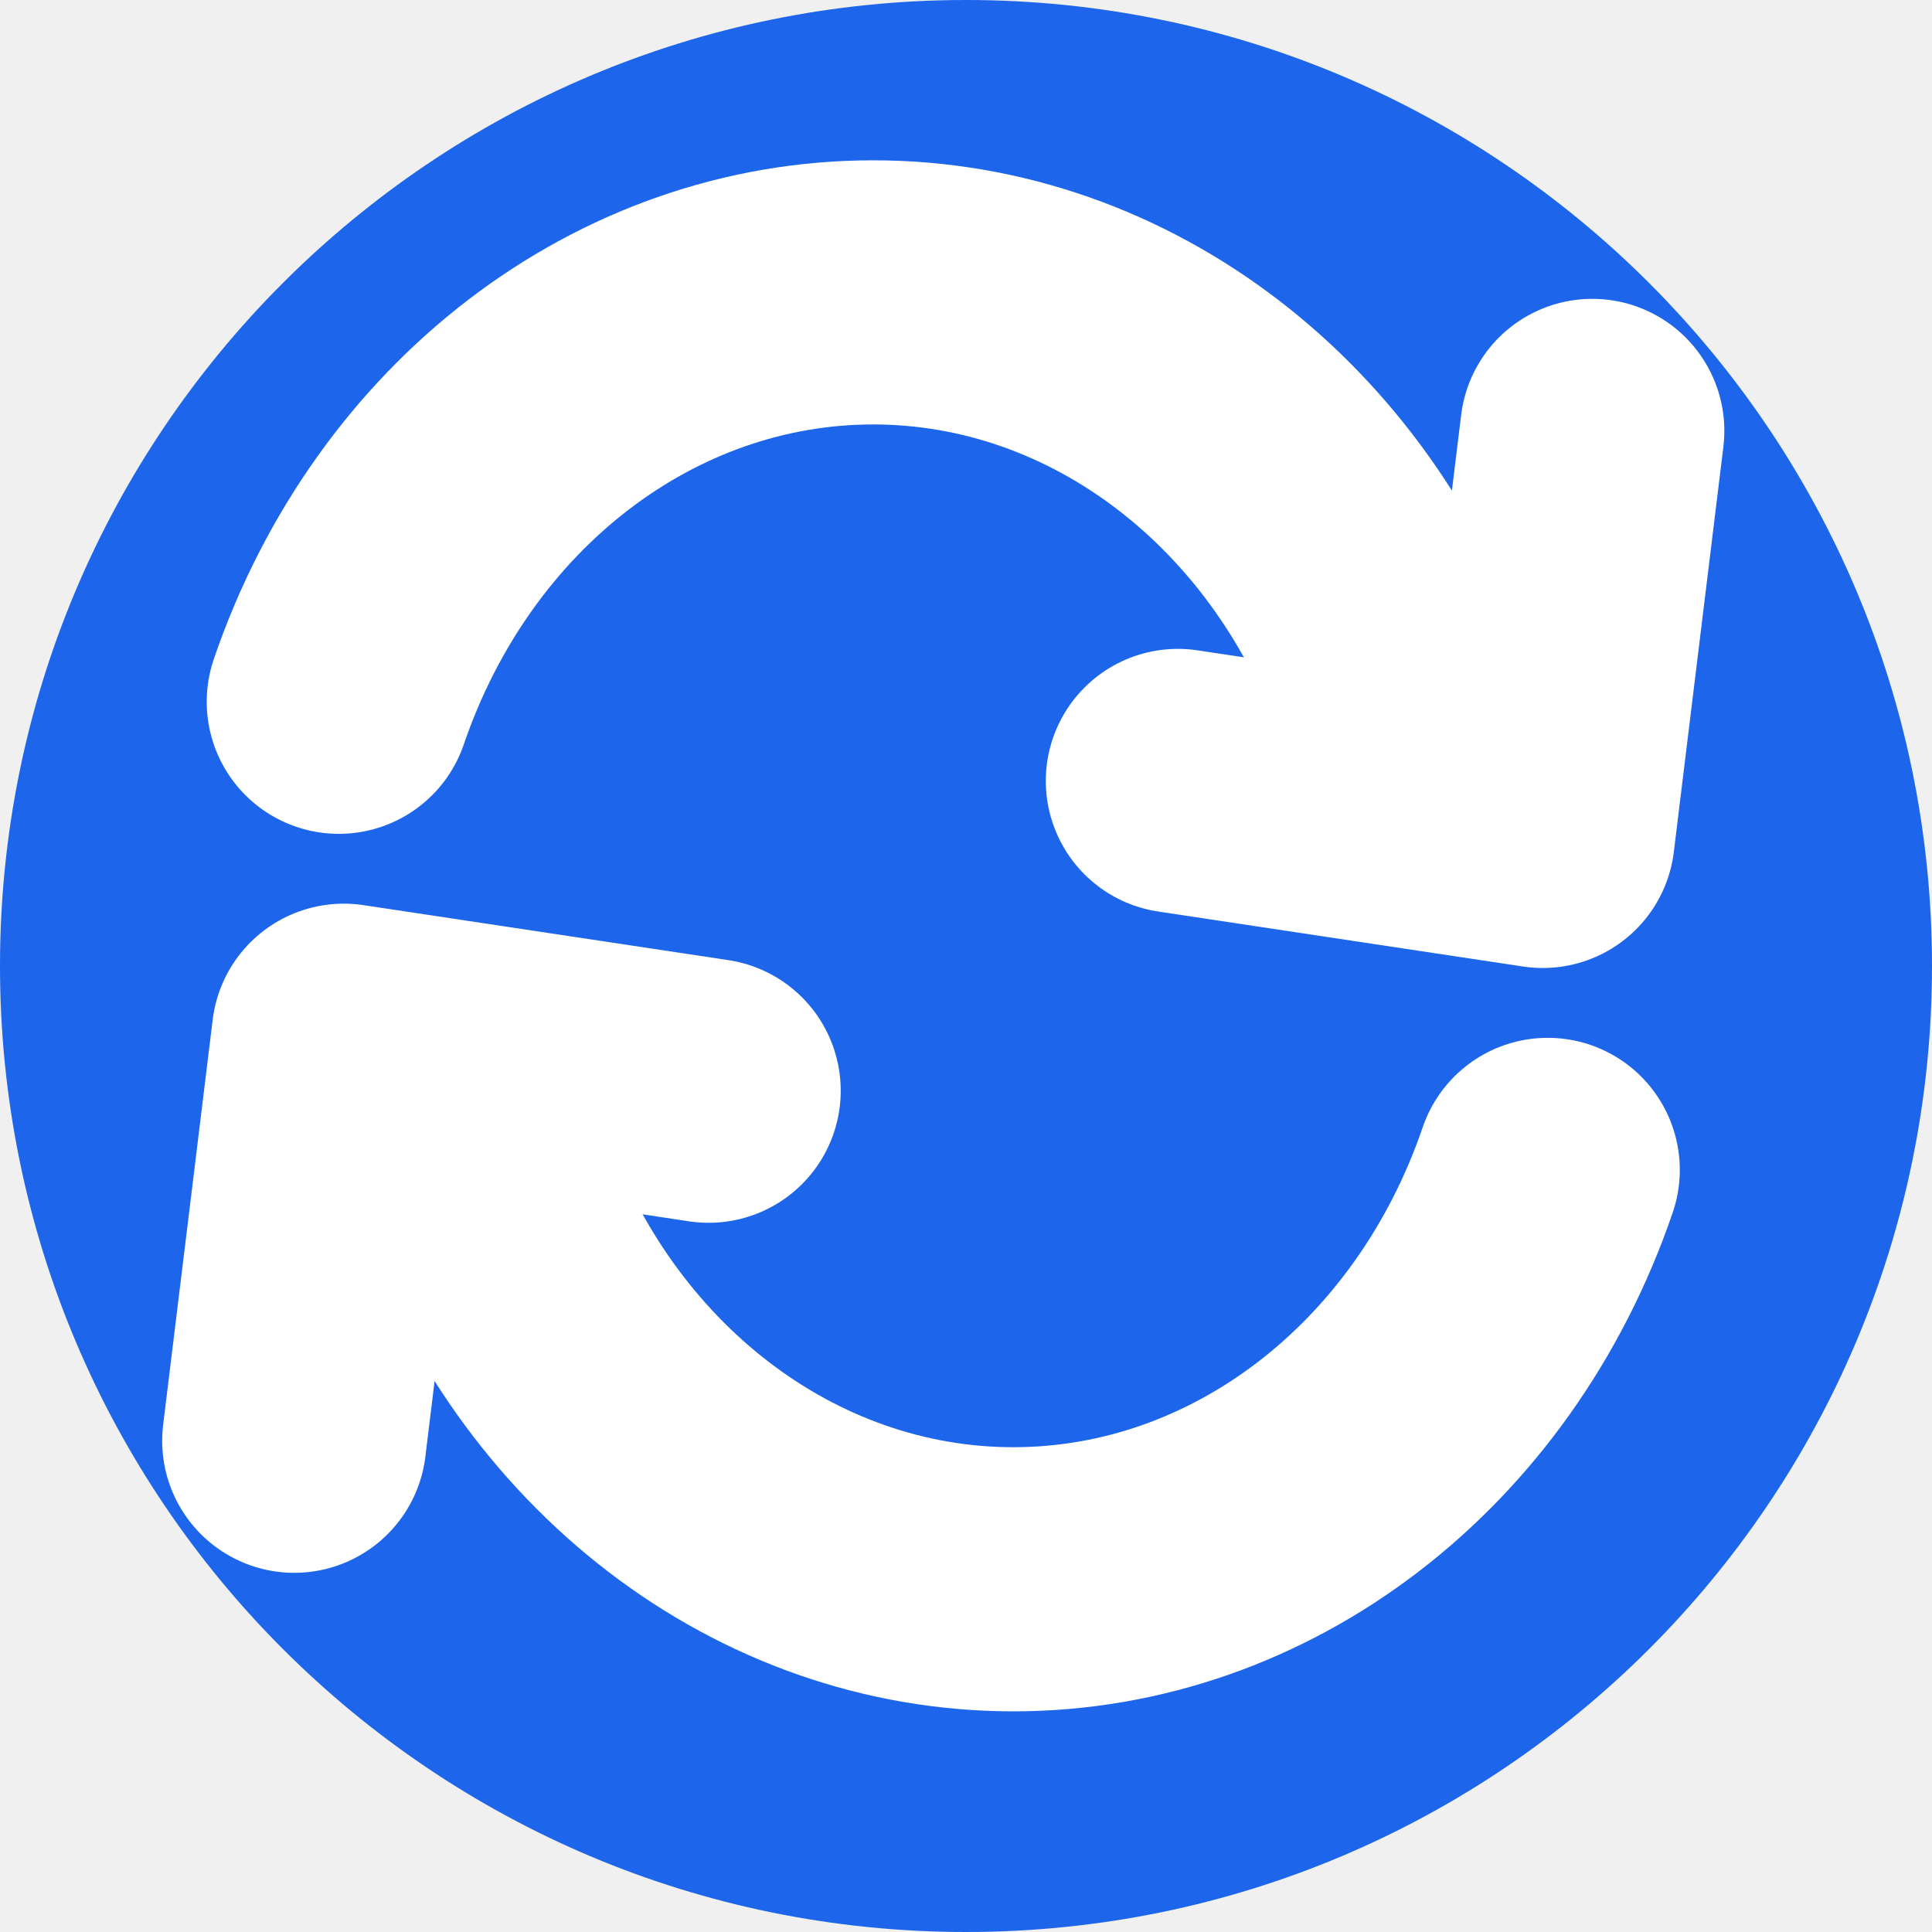
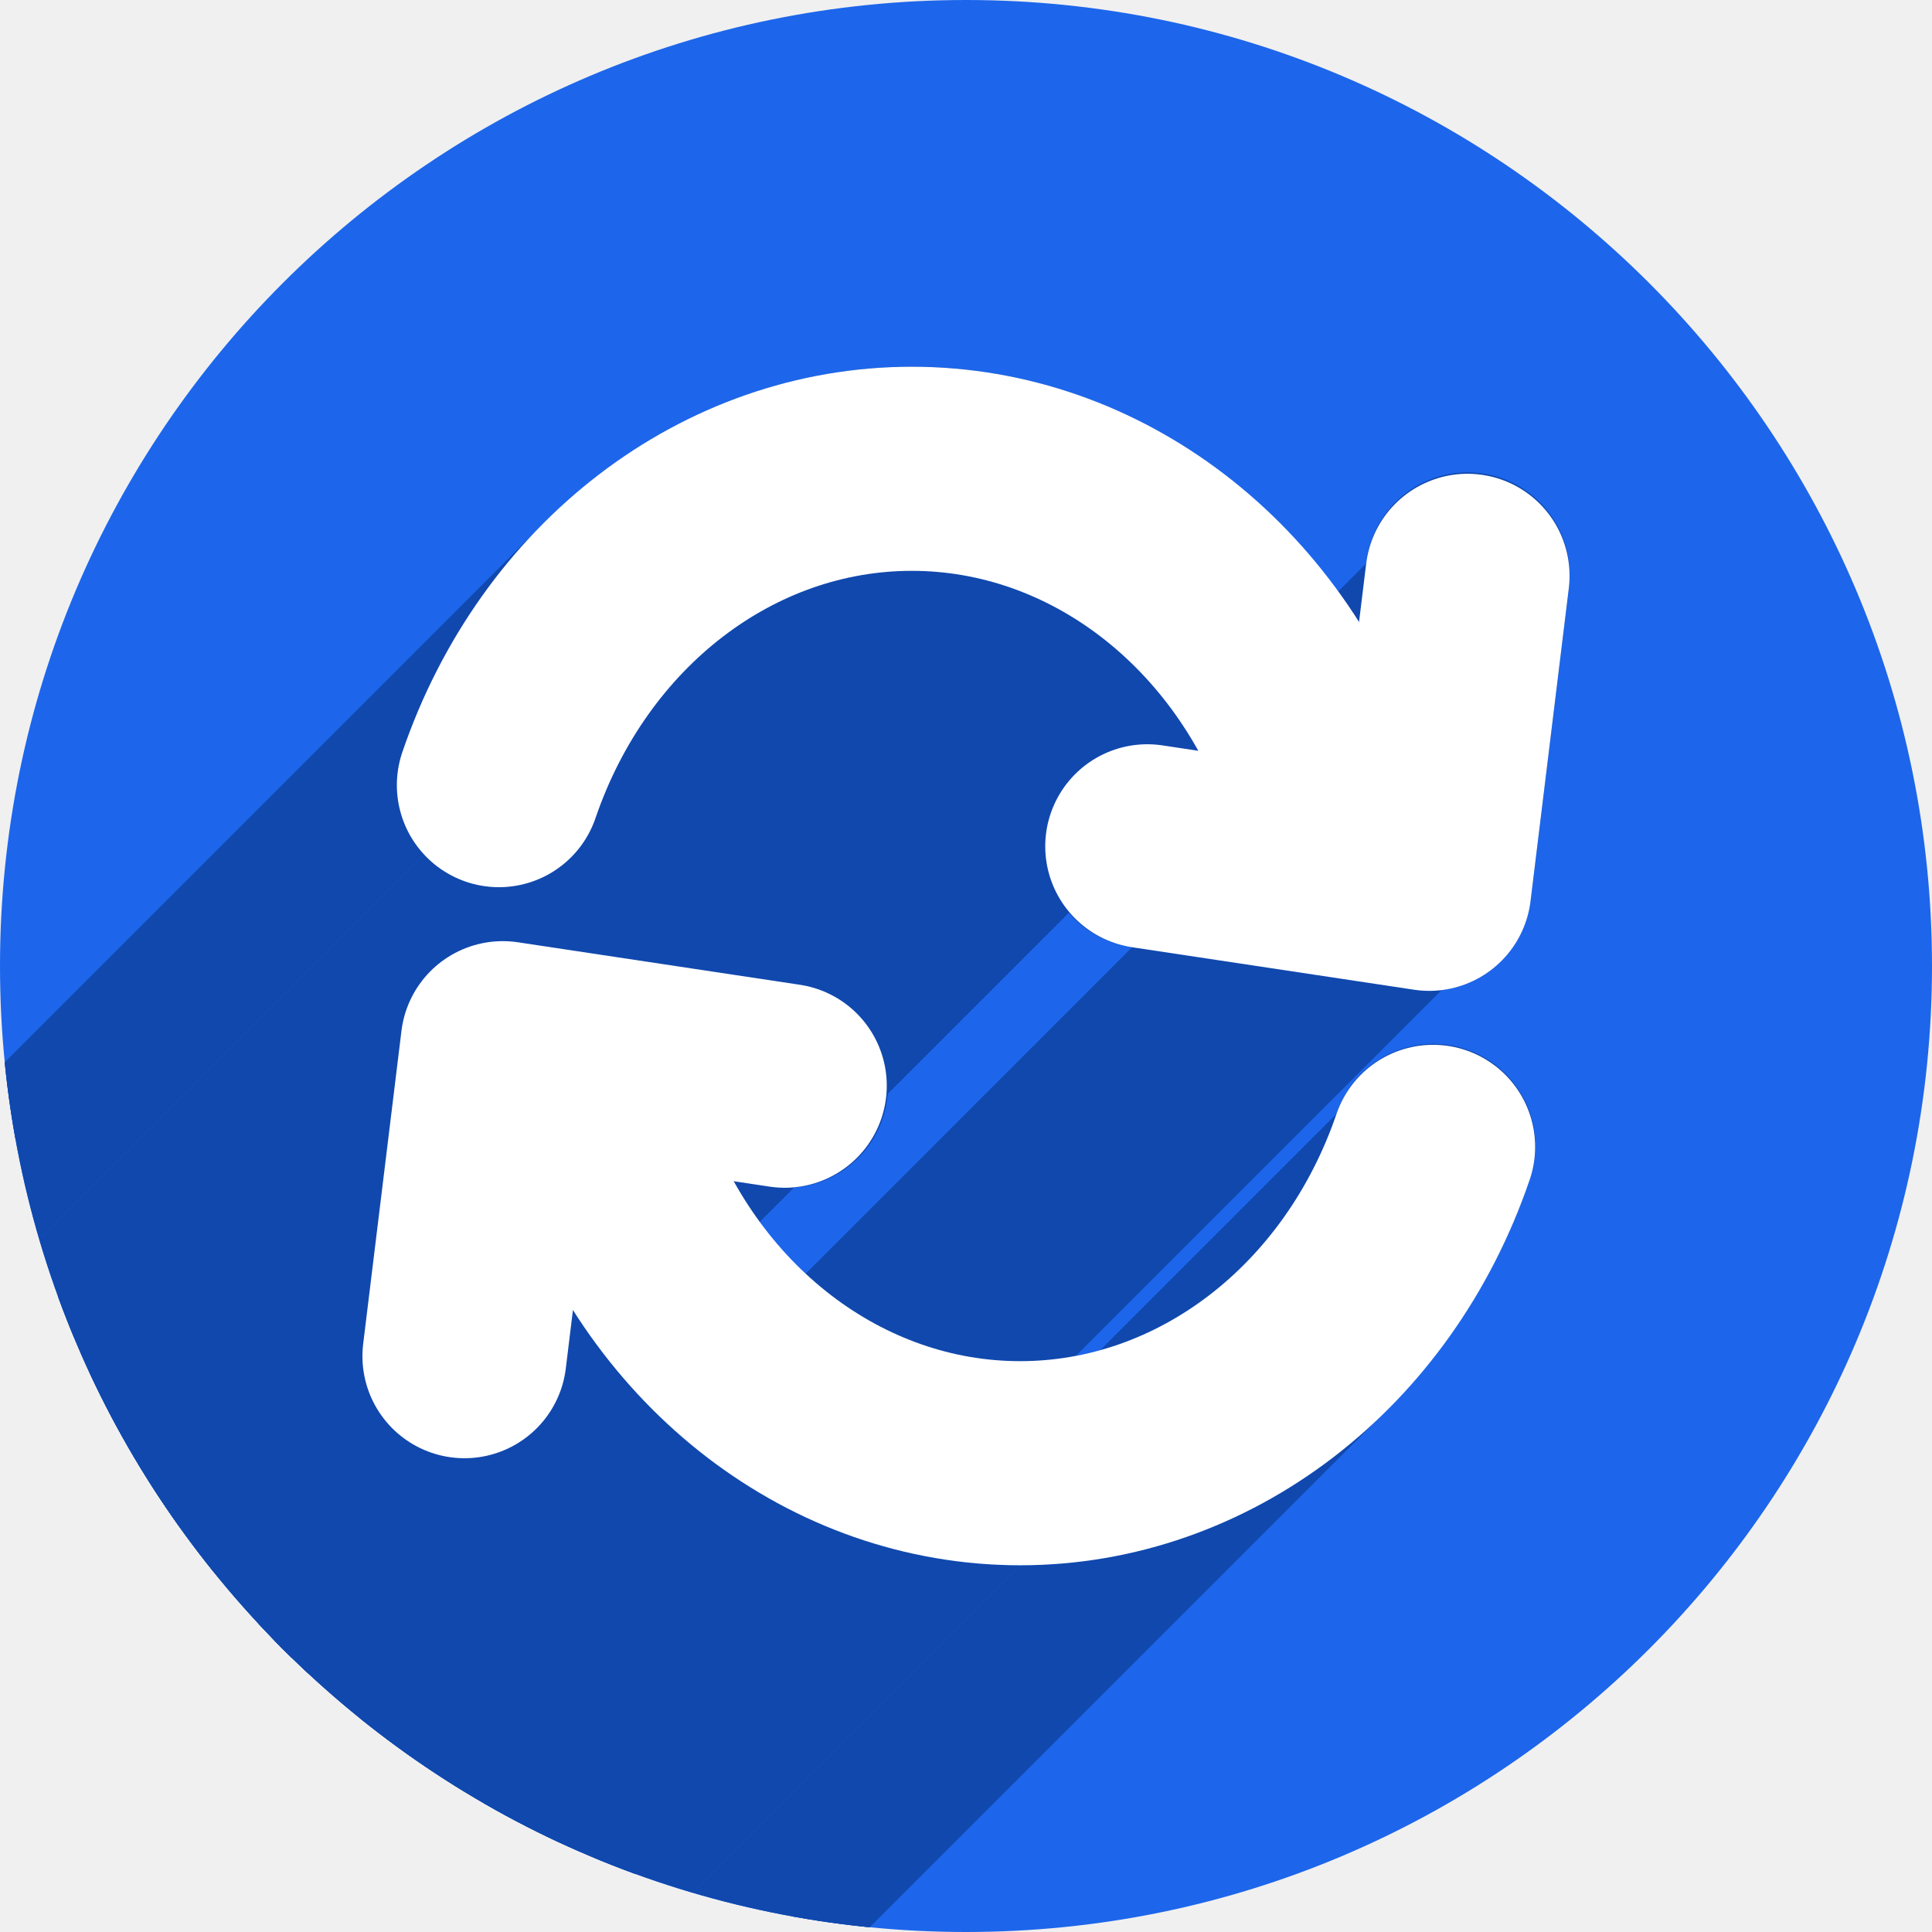
<svg xmlns="http://www.w3.org/2000/svg" version="1.1" id="svg2" viewBox="0 0 256 256" height="256" width="256">
  <defs id="defs4">
-     <clipPath id="clipPath4174" clipPathUnits="userSpaceOnUse">
-       <circle r="128" cy="924.362" cx="128" id="circle4176" style="fill:#cc2828;fill-opacity:1;stroke:none;stroke-width:0;stroke-linecap:round;stroke-linejoin:round;stroke-miterlimit:4;stroke-dasharray:none;stroke-opacity:1" />
+     <clipPath clipPathUnits="userSpaceOnUse" id="clipPath4174">
+       <circle style="fill:#cc2828;fill-opacity:1;stroke:none;stroke-width:0;stroke-linecap:round;stroke-linejoin:round;stroke-miterlimit:4;stroke-dasharray:none;stroke-opacity:1" id="circle4176" cx="128" cy="924.362" r="128" />
    </clipPath>
-     <clipPath id="clipPath4183" clipPathUnits="userSpaceOnUse">
-       <circle transform="matrix(0,-1,1,0,0,0)" r="128" cy="128" cx="-924.362" id="circle4185" style="fill:#cc2828;fill-opacity:1;stroke:none;stroke-width:0;stroke-linecap:round;stroke-linejoin:round;stroke-miterlimit:4;stroke-dasharray:none;stroke-opacity:1" />
+     <clipPath clipPathUnits="userSpaceOnUse" id="clipPath4183">
+       <circle style="fill:#cc2828;fill-opacity:1;stroke:none;stroke-width:0;stroke-linecap:round;stroke-linejoin:round;stroke-miterlimit:4;stroke-dasharray:none;stroke-opacity:1" id="circle4185" cx="-924.362" cy="128" r="128" transform="matrix(0,-1,1,0,0,0)" />
    </clipPath>
-     <clipPath id="clipPath4187" clipPathUnits="userSpaceOnUse">
-       <circle r="128" cy="924.362" cx="128" id="circle4189" style="fill:#cc2828;fill-opacity:1;stroke:none;stroke-width:0;stroke-linecap:round;stroke-linejoin:round;stroke-miterlimit:4;stroke-dasharray:none;stroke-opacity:1" />
+     <clipPath clipPathUnits="userSpaceOnUse" id="clipPath4187">
+       <circle style="fill:#cc2828;fill-opacity:1;stroke:none;stroke-width:0;stroke-linecap:round;stroke-linejoin:round;stroke-miterlimit:4;stroke-dasharray:none;stroke-opacity:1" id="circle4189" cx="128" cy="924.362" r="128" />
    </clipPath>
-     <clipPath id="clipPath4209" clipPathUnits="userSpaceOnUse">
-       <circle transform="matrix(0,-1,1,0,0,0)" r="128" cy="128" cx="-924.362" id="circle4211" style="fill:#cc2828;fill-opacity:1;stroke:none;stroke-width:0;stroke-linecap:round;stroke-linejoin:round;stroke-miterlimit:4;stroke-dasharray:none;stroke-opacity:1" />
+     <clipPath clipPathUnits="userSpaceOnUse" id="clipPath4209">
+       <circle style="fill:#cc2828;fill-opacity:1;stroke:none;stroke-width:0;stroke-linecap:round;stroke-linejoin:round;stroke-miterlimit:4;stroke-dasharray:none;stroke-opacity:1" id="circle4211" cx="-924.362" cy="128" r="128" transform="matrix(0,-1,1,0,0,0)" />
    </clipPath>
-     <clipPath id="clipPath4213" clipPathUnits="userSpaceOnUse">
-       <circle r="128" cy="924.362" cx="128" id="circle4215" style="fill:#cc2828;fill-opacity:1;stroke:none;stroke-width:0;stroke-linecap:round;stroke-linejoin:round;stroke-miterlimit:4;stroke-dasharray:none;stroke-opacity:1" />
+     <clipPath clipPathUnits="userSpaceOnUse" id="clipPath4213">
+       <circle style="fill:#cc2828;fill-opacity:1;stroke:none;stroke-width:0;stroke-linecap:round;stroke-linejoin:round;stroke-miterlimit:4;stroke-dasharray:none;stroke-opacity:1" id="circle4215" cx="128" cy="924.362" r="128" />
    </clipPath>
-     <clipPath clipPathUnits="userSpaceOnUse" id="clipPath4381">
-       <circle r="128" cy="640.498" cx="686.505" id="circle4383" style="fill:#d83838;fill-opacity:1;stroke:none;stroke-width:0;stroke-linecap:round;stroke-linejoin:round;stroke-miterlimit:4;stroke-dasharray:none;stroke-opacity:1" transform="matrix(0.7778034,0.6285076,-0.6285076,0.7778034,0,0)" />
+     <clipPath id="clipPath4381" clipPathUnits="userSpaceOnUse">
+       <circle transform="matrix(0.7778034,0.6285076,-0.6285076,0.7778034,0,0)" style="fill:#d83838;fill-opacity:1;stroke:none;stroke-width:0;stroke-linecap:round;stroke-linejoin:round;stroke-miterlimit:4;stroke-dasharray:none;stroke-opacity:1" id="circle4383" cx="686.505" cy="640.498" r="128" />
    </clipPath>
-     <clipPath clipPathUnits="userSpaceOnUse" id="clipPath4857">
-       <circle r="128" cy="924.362" cx="128" id="circle4859" style="fill:#68bdff;fill-opacity:1;stroke:none;stroke-width:0;stroke-linecap:round;stroke-linejoin:round;stroke-miterlimit:4;stroke-dasharray:none;stroke-opacity:1" />
+     <clipPath id="clipPath4857" clipPathUnits="userSpaceOnUse">
+       <circle style="fill:#68bdff;fill-opacity:1;stroke:none;stroke-width:0;stroke-linecap:round;stroke-linejoin:round;stroke-miterlimit:4;stroke-dasharray:none;stroke-opacity:1" id="circle4859" cx="128" cy="924.362" r="128" />
    </clipPath>
-     <clipPath clipPathUnits="userSpaceOnUse" id="clipPath5081">
-       <circle style="fill:#68bdff;fill-opacity:1;stroke:none;stroke-width:0;stroke-linecap:round;stroke-linejoin:round;stroke-miterlimit:4;stroke-dasharray:none;stroke-opacity:1" id="circle5083" cx="-127.95" cy="924.362" r="128" transform="scale(-1,1)" />
+     <clipPath id="clipPath5081" clipPathUnits="userSpaceOnUse">
+       <circle transform="scale(-1,1)" r="128" cy="924.362" cx="-127.95" id="circle5083" style="fill:#68bdff;fill-opacity:1;stroke:none;stroke-width:0;stroke-linecap:round;stroke-linejoin:round;stroke-miterlimit:4;stroke-dasharray:none;stroke-opacity:1" />
    </clipPath>
-     <clipPath clipPathUnits="userSpaceOnUse" id="clipPath5081-7">
-       <circle style="fill:#68bdff;fill-opacity:1;stroke:none;stroke-width:0;stroke-linecap:round;stroke-linejoin:round;stroke-miterlimit:4;stroke-dasharray:none;stroke-opacity:1" id="circle5083-5" cx="-127.95" cy="924.362" r="128" transform="scale(-1,1)" />
+     <clipPath id="clipPath5081-7" clipPathUnits="userSpaceOnUse">
+       <circle transform="scale(-1,1)" r="128" cy="924.362" cx="-127.95" id="circle5083-5" style="fill:#68bdff;fill-opacity:1;stroke:none;stroke-width:0;stroke-linecap:round;stroke-linejoin:round;stroke-miterlimit:4;stroke-dasharray:none;stroke-opacity:1" />
    </clipPath>
-     <clipPath id="clipPath4286" clipPathUnits="userSpaceOnUse">
-       <circle r="128" cy="927.362" cx="125" id="circle4288" style="fill:#ff7b68;fill-opacity:1;stroke:none;stroke-width:0;stroke-linecap:round;stroke-linejoin:round;stroke-miterlimit:4;stroke-dasharray:none;stroke-opacity:1" />
+     <clipPath clipPathUnits="userSpaceOnUse" id="clipPath4286">
+       <circle style="fill:#ff7b68;fill-opacity:1;stroke:none;stroke-width:0;stroke-linecap:round;stroke-linejoin:round;stroke-miterlimit:4;stroke-dasharray:none;stroke-opacity:1" id="circle4288" cx="125" cy="927.362" r="128" />
    </clipPath>
-     <clipPath clipPathUnits="userSpaceOnUse" id="clipPath4298">
-       <circle style="fill:#df241d;fill-opacity:1;stroke:none;stroke-width:71;stroke-linecap:butt;stroke-miterlimit:4;stroke-dasharray:none;stroke-opacity:1" id="circle4300" cx="128" cy="924.362" r="128" />
+     <clipPath id="clipPath4298" clipPathUnits="userSpaceOnUse">
+       <circle r="128" cy="924.362" cx="128" id="circle4300" style="fill:#df241d;fill-opacity:1;stroke:none;stroke-width:71;stroke-linecap:butt;stroke-miterlimit:4;stroke-dasharray:none;stroke-opacity:1" />
    </clipPath>
-     <clipPath id="clipPath4292" clipPathUnits="userSpaceOnUse">
-       <circle transform="matrix(0,-1,1,0,0,0)" style="fill:#df241d;fill-opacity:1;stroke:none;stroke-width:71;stroke-linecap:butt;stroke-miterlimit:4;stroke-dasharray:none;stroke-opacity:1" id="circle4294" cx="-920.639" cy="128" r="128" />
+     <clipPath clipPathUnits="userSpaceOnUse" id="clipPath4292">
+       <circle r="128" cy="128" cx="-920.639" id="circle4294" style="fill:#df241d;fill-opacity:1;stroke:none;stroke-width:71;stroke-linecap:butt;stroke-miterlimit:4;stroke-dasharray:none;stroke-opacity:1" transform="matrix(0,-1,1,0,0,0)" />
    </clipPath>
-     <clipPath clipPathUnits="userSpaceOnUse" id="clipPath4753">
-       <circle style="fill:#1f9c4a;fill-opacity:1;stroke:none;stroke-width:71;stroke-linecap:butt;stroke-miterlimit:4;stroke-dasharray:none;stroke-opacity:1" id="circle4755" cx="-486.263" cy="798.667" r="120.958" transform="matrix(0.7748521,-0.6321425,0.6321425,0.7748521,0,0)" />
+     <clipPath id="clipPath4753" clipPathUnits="userSpaceOnUse">
+       <circle transform="matrix(0.7748521,-0.6321425,0.6321425,0.7748521,0,0)" r="120.958" cy="798.667" cx="-486.263" id="circle4755" style="fill:#1f9c4a;fill-opacity:1;stroke:none;stroke-width:71;stroke-linecap:butt;stroke-miterlimit:4;stroke-dasharray:none;stroke-opacity:1" />
    </clipPath>
-     <clipPath clipPathUnits="userSpaceOnUse" id="clipPath4774">
-       <circle style="fill:#1f9c4a;fill-opacity:1;stroke:none;stroke-width:71;stroke-linecap:butt;stroke-miterlimit:4;stroke-dasharray:none;stroke-opacity:1" id="circle4776" cx="850.091" cy="385.718" r="120.958" transform="matrix(-0.8168822,0.5768045,0.5768045,0.8168822,0,0)" />
+     <clipPath id="clipPath4774" clipPathUnits="userSpaceOnUse">
+       <circle transform="matrix(-0.8168822,0.5768045,0.5768045,0.8168822,0,0)" r="120.958" cy="385.718" cx="850.091" id="circle4776" style="fill:#1f9c4a;fill-opacity:1;stroke:none;stroke-width:71;stroke-linecap:butt;stroke-miterlimit:4;stroke-dasharray:none;stroke-opacity:1" />
    </clipPath>
-     <clipPath clipPathUnits="userSpaceOnUse" id="clipPath4780">
-       <circle style="fill:#1f9c4a;fill-opacity:1;stroke:none;stroke-width:71;stroke-linecap:butt;stroke-miterlimit:4;stroke-dasharray:none;stroke-opacity:1" id="circle4782" cx="850.091" cy="385.718" r="120.958" transform="matrix(-0.8168822,0.5768045,0.5768045,0.8168822,0,0)" />
+     <clipPath id="clipPath4780" clipPathUnits="userSpaceOnUse">
+       <circle transform="matrix(-0.8168822,0.5768045,0.5768045,0.8168822,0,0)" r="120.958" cy="385.718" cx="850.091" id="circle4782" style="fill:#1f9c4a;fill-opacity:1;stroke:none;stroke-width:71;stroke-linecap:butt;stroke-miterlimit:4;stroke-dasharray:none;stroke-opacity:1" />
+     </clipPath>
+     <clipPath clipPathUnits="userSpaceOnUse" id="clipPath1067">
+       <circle r="165.645" cy="920.364" cx="124.987" id="circle1069" style="fill:#1d66eb;fill-opacity:1;stroke:none;stroke-width:91.881;stroke-linecap:butt;stroke-miterlimit:4;stroke-dasharray:none;stroke-opacity:1" />
    </clipPath>
  </defs>
-   <g id="layer1" transform="translate(0,-796.3622)">
-     <ellipse ry="20" rx="17.5" cy="837.362" cx="27.5" id="path4172" style="fill:none;fill-opacity:1;stroke:none;stroke-width:71;stroke-linecap:butt;stroke-miterlimit:4;stroke-dasharray:none;stroke-opacity:1" />
-     <circle r="128" cy="924.362" cx="128" id="path4174" style="fill:#1d66eb;fill-opacity:1;stroke:none;stroke-width:71;stroke-linecap:butt;stroke-miterlimit:4;stroke-dasharray:none;stroke-opacity:1" />
-     <rect y="817.362" x="100" height="65" width="45" id="rect4193" style="opacity:1;fill:none;fill-opacity:1;stroke:none;stroke-width:20;stroke-linecap:round;stroke-linejoin:round;stroke-miterlimit:4;stroke-dasharray:none;stroke-opacity:1" />
-     <g id="g4197">
-       <path id="path4197" d="m 44.892,889.35 a 75.733,84.067 0 0 1 70.808,-54.246 75.733,84.067 0 0 1 70.816,54.269" style="opacity:1;fill:none;fill-opacity:1;stroke:#ffffff;stroke-width:35;stroke-linecap:round;stroke-linejoin:round;stroke-miterlimit:4;stroke-dasharray:none;stroke-opacity:1" />
-       <path id="path4503" d="m 156.074,899.84 48.346,7.286 6.564,-53.666" style="fill:none;fill-rule:evenodd;stroke:#ffffff;stroke-width:35;stroke-linecap:round;stroke-linejoin:round;stroke-miterlimit:4;stroke-dasharray:none;stroke-opacity:1" />
+   <g transform="translate(0,-796.3622)" id="layer1">
+     <ellipse style="fill:none;fill-opacity:1;stroke:none;stroke-width:71;stroke-linecap:butt;stroke-miterlimit:4;stroke-dasharray:none;stroke-opacity:1" id="path4172" cx="27.5" cy="837.362" rx="17.5" ry="20" />
+     <circle style="fill:#1d66eb;fill-opacity:1;stroke:none;stroke-width:71;stroke-linecap:butt;stroke-miterlimit:4;stroke-dasharray:none;stroke-opacity:1" id="path4174" cx="128" cy="924.362" r="128" />
+     <rect style="opacity:1;fill:none;fill-opacity:1;stroke:none;stroke-width:20;stroke-linecap:round;stroke-linejoin:round;stroke-miterlimit:4;stroke-dasharray:none;stroke-opacity:1" id="rect4193" width="45" height="65" x="100" y="817.362" />
+     <g id="g880" transform="matrix(0.7727364,0,0,0.7727364,31.41818,213.1633)" clip-path="url(#clipPath1067)" style="fill:#1048ae;fill-opacity:1">
+       <g id="g872" style="fill:#1048ae;fill-opacity:1">
+         <g id="g983" transform="matrix(1.294102,0,0,1.294102,-40.65834,754.719)" style="fill:#1048ae;fill-opacity:1">
+           <g id="g980" style="color:#000000;font-style:normal;font-variant:normal;font-weight:normal;font-stretch:normal;font-size:medium;line-height:normal;font-family:sans-serif;font-variant-ligatures:normal;font-variant-position:normal;font-variant-caps:normal;font-variant-numeric:normal;font-variant-alternates:normal;font-feature-settings:normal;text-indent:0;text-align:start;text-decoration:none;text-decoration-line:none;text-decoration-style:solid;text-decoration-color:#000000;letter-spacing:normal;word-spacing:normal;text-transform:none;writing-mode:lr-tb;direction:ltr;text-orientation:mixed;dominant-baseline:auto;baseline-shift:baseline;text-anchor:start;white-space:normal;shape-padding:0;clip-rule:nonzero;display:inline;overflow:visible;visibility:visible;opacity:1;isolation:auto;mix-blend-mode:normal;color-interpolation:sRGB;color-interpolation-filters:linearRGB;solid-color:#000000;solid-opacity:1;vector-effect:none;fill:#1048ae;fill-opacity:1;fill-rule:nonzero;stroke:none;stroke-width:27.046;stroke-linecap:round;stroke-linejoin:round;stroke-miterlimit:4;stroke-dasharray:none;stroke-dashoffset:0;stroke-opacity:1;color-rendering:auto;image-rendering:auto;shape-rendering:auto;text-rendering:auto;enable-background:accumulate">
+             <path id="path940" d="M120.822 48.594C102.214 48.594 85.01 56.399 72.088 69.321L-69.333 210.743C-56.411 197.82 -39.208 190.015 -20.599 190.015Z" style="fill:#1048ae;fill-opacity:1" />
+             <path id="path942" d="M72.088 69.321C63.831 77.579 57.321 87.925 53.311 99.66L-88.111 241.082C-84.1 229.347 -77.591 219 -69.333 210.743Z" style="fill:#1048ae;fill-opacity:1" />
+             <path id="path944" d="M78.904 108.408C81.646 100.388 85.918 93.602 91.198 88.323L-50.224 229.744C-55.503 235.023 -59.776 241.809 -62.517 249.83Z" style="fill:#1048ae;fill-opacity:1" />
+             <path id="path946" d="M91.198 88.323C99.324 80.196 109.836 75.639 120.822 75.639L-20.599 217.06C-31.586 217.06 -42.098 221.618 -50.224 229.744Z" style="fill:#1048ae;fill-opacity:1" />
+             <path id="path948" d="M120.822 75.639C136.124 75.639 150.507 84.479 158.805 99.486L17.383 240.908C9.086 225.9 -5.297 217.06 -20.599 217.06Z" style="fill:#1048ae;fill-opacity:1" />
+             <path id="path950" d="M158.805 99.486L154.037 98.768L12.616 240.189L17.383 240.908Z" style="fill:#1048ae;fill-opacity:1" />
+             <path id="path952" d="M150.008 125.512L187.365 131.141L45.944 272.562L8.586 266.933Z" style="fill:#1048ae;fill-opacity:1" />
+             <path id="path954" d="M202.803 119.412L207.875 77.941L66.454 219.363L61.381 260.833Z" style="fill:#1048ae;fill-opacity:1" />
+             <path id="path956" d="M181.029 74.66L180.074 82.471L38.653 223.892L39.608 216.082Z" style="fill:#1048ae;fill-opacity:1" />
+             <path id="path958" d="M180.074 82.471C166.965 61.88 145.093 48.594 120.822 48.594L-20.599 190.015C3.672 190.015 25.544 203.301 38.653 223.892Z" style="fill:#1048ae;fill-opacity:1" />
+             <path id="path960" d="M53.197 136.588L48.125 178.059L-93.296 319.48L-88.224 278.009Z" style="fill:#1048ae;fill-opacity:1" />
+             <path id="path962" d="M74.971 181.34L75.926 173.529L-65.496 314.951L-66.451 322.761Z" style="fill:#1048ae;fill-opacity:1" />
+             <path id="path964" d="M75.926 173.529C89.035 194.12 110.907 207.406 135.178 207.406L-6.244 348.828C-30.514 348.828 -52.387 335.542 -65.496 314.951Z" style="fill:#1048ae;fill-opacity:1" />
+             <path id="path966" d="M135.178 207.406C153.786 207.406 170.99 199.601 183.912 186.679L42.491 328.1C29.568 341.022 12.365 348.828 -6.244 348.828Z" style="fill:#1048ae;fill-opacity:1" />
+             <path id="path968" d="M183.912 186.679C192.169 178.421 198.679 168.075 202.689 156.34L61.268 297.761C57.257 309.496 50.748 319.843 42.491 328.1Z" style="fill:#1048ae;fill-opacity:1" />
+             <path id="path970" d="M177.096 147.592C174.354 155.612 170.082 162.398 164.802 167.677L23.381 309.099C28.661 303.819 32.933 297.034 35.674 289.013Z" style="fill:#1048ae;fill-opacity:1" />
+             <path id="path972" d="M164.802 167.677C156.676 175.804 146.164 180.361 135.178 180.361L-6.244 321.783C4.743 321.783 15.255 317.225 23.381 309.099Z" style="fill:#1048ae;fill-opacity:1" />
+             <path id="path974" d="M135.178 180.361C119.876 180.361 105.493 171.521 97.195 156.514L-44.226 297.935C-35.929 312.943 -21.546 321.783 -6.244 321.783Z" style="fill:#1048ae;fill-opacity:1" />
+             <path id="path976" d="M97.195 156.514L101.963 157.232L-39.458 298.654L-44.226 297.935Z" style="fill:#1048ae;fill-opacity:1" />
+             <path id="path978" d="M105.992 130.488L68.635 124.859L-72.787 266.281L-35.429 271.91Z" style="fill:#1048ae;fill-opacity:1" />
+           </g>
+           <path id="path868" transform="" d="M 120.822 48.594 C 90.323 48.594 63.598 69.561 53.311 99.66 A 13.524 13.524 0 1 0 78.904 108.408 C 85.865 88.043 102.697 75.639 120.822 75.639 C 136.124 75.639 150.507 84.479 158.805 99.486 L 154.037 98.768 A 13.524 13.524 0 1 0 150.008 125.512 L 187.365 131.141 A 13.524 13.524 0 0 0 202.803 119.412 L 207.875 77.941 A 13.524 13.524 0 0 0 194.564 62.586 A 13.524 13.524 0 0 0 181.029 74.66 L 180.074 82.471 C 166.965 61.88 145.093 48.594 120.822 48.594 z M 65.938 124.725 A 13.524 13.524 0 0 0 53.197 136.588 L 48.125 178.059 A 13.524 13.524 0 0 0 61.436 193.414 A 13.524 13.524 0 0 0 74.971 181.34 L 75.926 173.529 C 89.035 194.12 110.907 207.406 135.178 207.406 C 165.677 207.406 192.402 186.439 202.689 156.34 A 13.524 13.524 0 1 0 177.096 147.592 C 170.135 167.957 153.303 180.361 135.178 180.361 C 119.876 180.361 105.493 171.521 97.195 156.514 L 101.963 157.232 A 13.524 13.524 0 1 0 105.992 130.488 L 68.635 124.859 A 13.524 13.524 0 0 0 65.938 124.725 z " style="color:#000000;font-style:normal;font-variant:normal;font-weight:normal;font-stretch:normal;font-size:medium;line-height:normal;font-family:sans-serif;font-variant-ligatures:normal;font-variant-position:normal;font-variant-caps:normal;font-variant-numeric:normal;font-variant-alternates:normal;font-feature-settings:normal;text-indent:0;text-align:start;text-decoration:none;text-decoration-line:none;text-decoration-style:solid;text-decoration-color:#000000;letter-spacing:normal;word-spacing:normal;text-transform:none;writing-mode:lr-tb;direction:ltr;text-orientation:mixed;dominant-baseline:auto;baseline-shift:baseline;text-anchor:start;white-space:normal;shape-padding:0;clip-rule:nonzero;display:inline;overflow:visible;visibility:visible;opacity:1;isolation:auto;mix-blend-mode:normal;color-interpolation:sRGB;color-interpolation-filters:linearRGB;solid-color:#000000;solid-opacity:1;vector-effect:none;fill:#1048ae;fill-opacity:1;fill-rule:nonzero;stroke:none;stroke-width:27.046;stroke-linecap:round;stroke-linejoin:round;stroke-miterlimit:4;stroke-dasharray:none;stroke-dashoffset:0;stroke-opacity:1;color-rendering:auto;image-rendering:auto;shape-rendering:auto;text-rendering:auto;enable-background:accumulate" />
+         </g>
+       </g>
+       <g transform="rotate(180,124.9868,920.3641)" id="g878" style="fill:#1048ae;fill-opacity:1" />
    </g>
-     <g id="g4201" transform="matrix(-1,0,0,-1,249.9735,1840.728)">
-       <path style="opacity:1;fill:none;fill-opacity:1;stroke:#ffffff;stroke-width:35;stroke-linecap:round;stroke-linejoin:round;stroke-miterlimit:4;stroke-dasharray:none;stroke-opacity:1" d="m 44.892,889.35 a 75.733,84.067 0 0 1 70.808,-54.246 75.733,84.067 0 0 1 70.816,54.269" id="path4203" />
-       <path style="fill:none;fill-rule:evenodd;stroke:#ffffff;stroke-width:35;stroke-linecap:round;stroke-linejoin:round;stroke-miterlimit:4;stroke-dasharray:none;stroke-opacity:1" d="m 156.074,899.84 48.346,7.286 6.564,-53.666" id="path4205" />
+     <g transform="matrix(0.7727364,0,0,0.7727364,31.41818,213.1633)" id="g866">
+       <g id="g4197">
+         <path id="path4197" d="m 44.892,889.35 a 75.733,84.067 0 0 1 70.808,-54.246 75.733,84.067 0 0 1 70.816,54.269" style="opacity:1;fill:none;fill-opacity:1;stroke:#ffffff;stroke-width:35;stroke-linecap:round;stroke-linejoin:round;stroke-miterlimit:4;stroke-dasharray:none;stroke-opacity:1" />
+         <path id="path4503" d="m 156.074,899.84 48.346,7.286 6.564,-53.666" style="fill:none;fill-rule:evenodd;stroke:#ffffff;stroke-width:35;stroke-linecap:round;stroke-linejoin:round;stroke-miterlimit:4;stroke-dasharray:none;stroke-opacity:1" />
+       </g>
+       <g id="g4201" transform="rotate(180,124.9868,920.3641)">
+         <path style="opacity:1;fill:none;fill-opacity:1;stroke:#ffffff;stroke-width:35;stroke-linecap:round;stroke-linejoin:round;stroke-miterlimit:4;stroke-dasharray:none;stroke-opacity:1" d="m 44.892,889.35 a 75.733,84.067 0 0 1 70.808,-54.246 75.733,84.067 0 0 1 70.816,54.269" id="path4203" />
+         <path style="fill:none;fill-rule:evenodd;stroke:#ffffff;stroke-width:35;stroke-linecap:round;stroke-linejoin:round;stroke-miterlimit:4;stroke-dasharray:none;stroke-opacity:1" d="m 156.074,899.84 48.346,7.286 6.564,-53.666" id="path4205" />
+       </g>
    </g>
  </g>
</svg>
